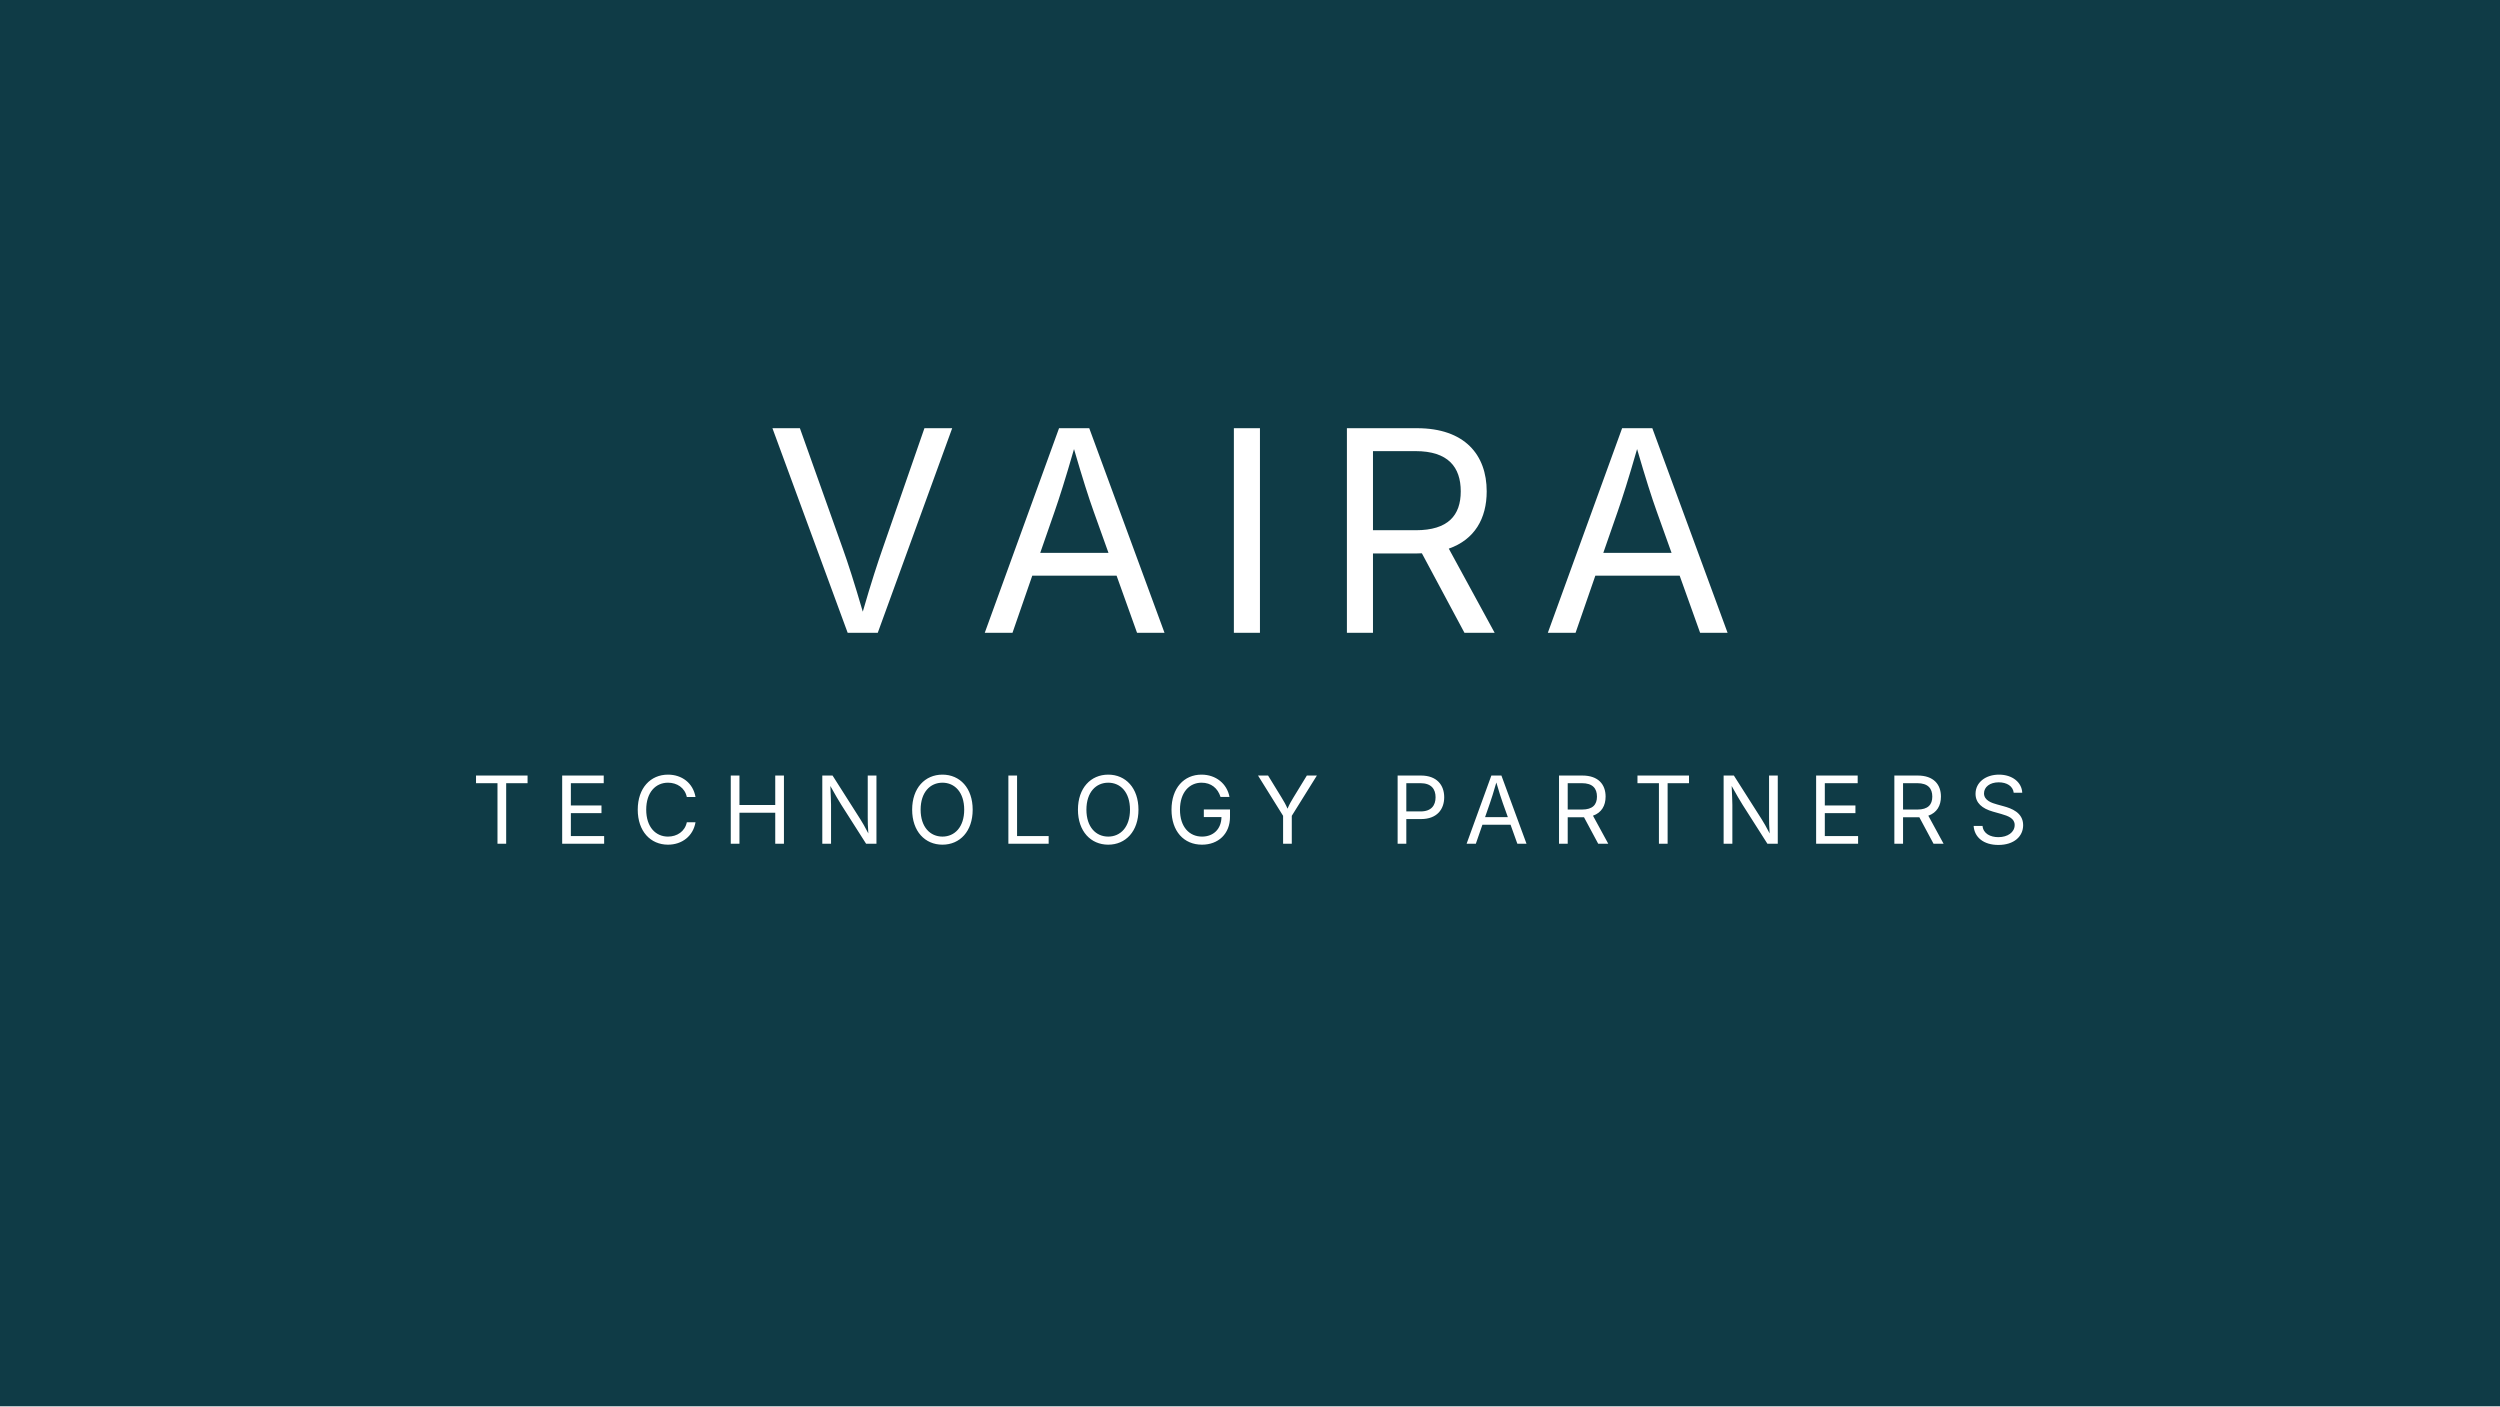
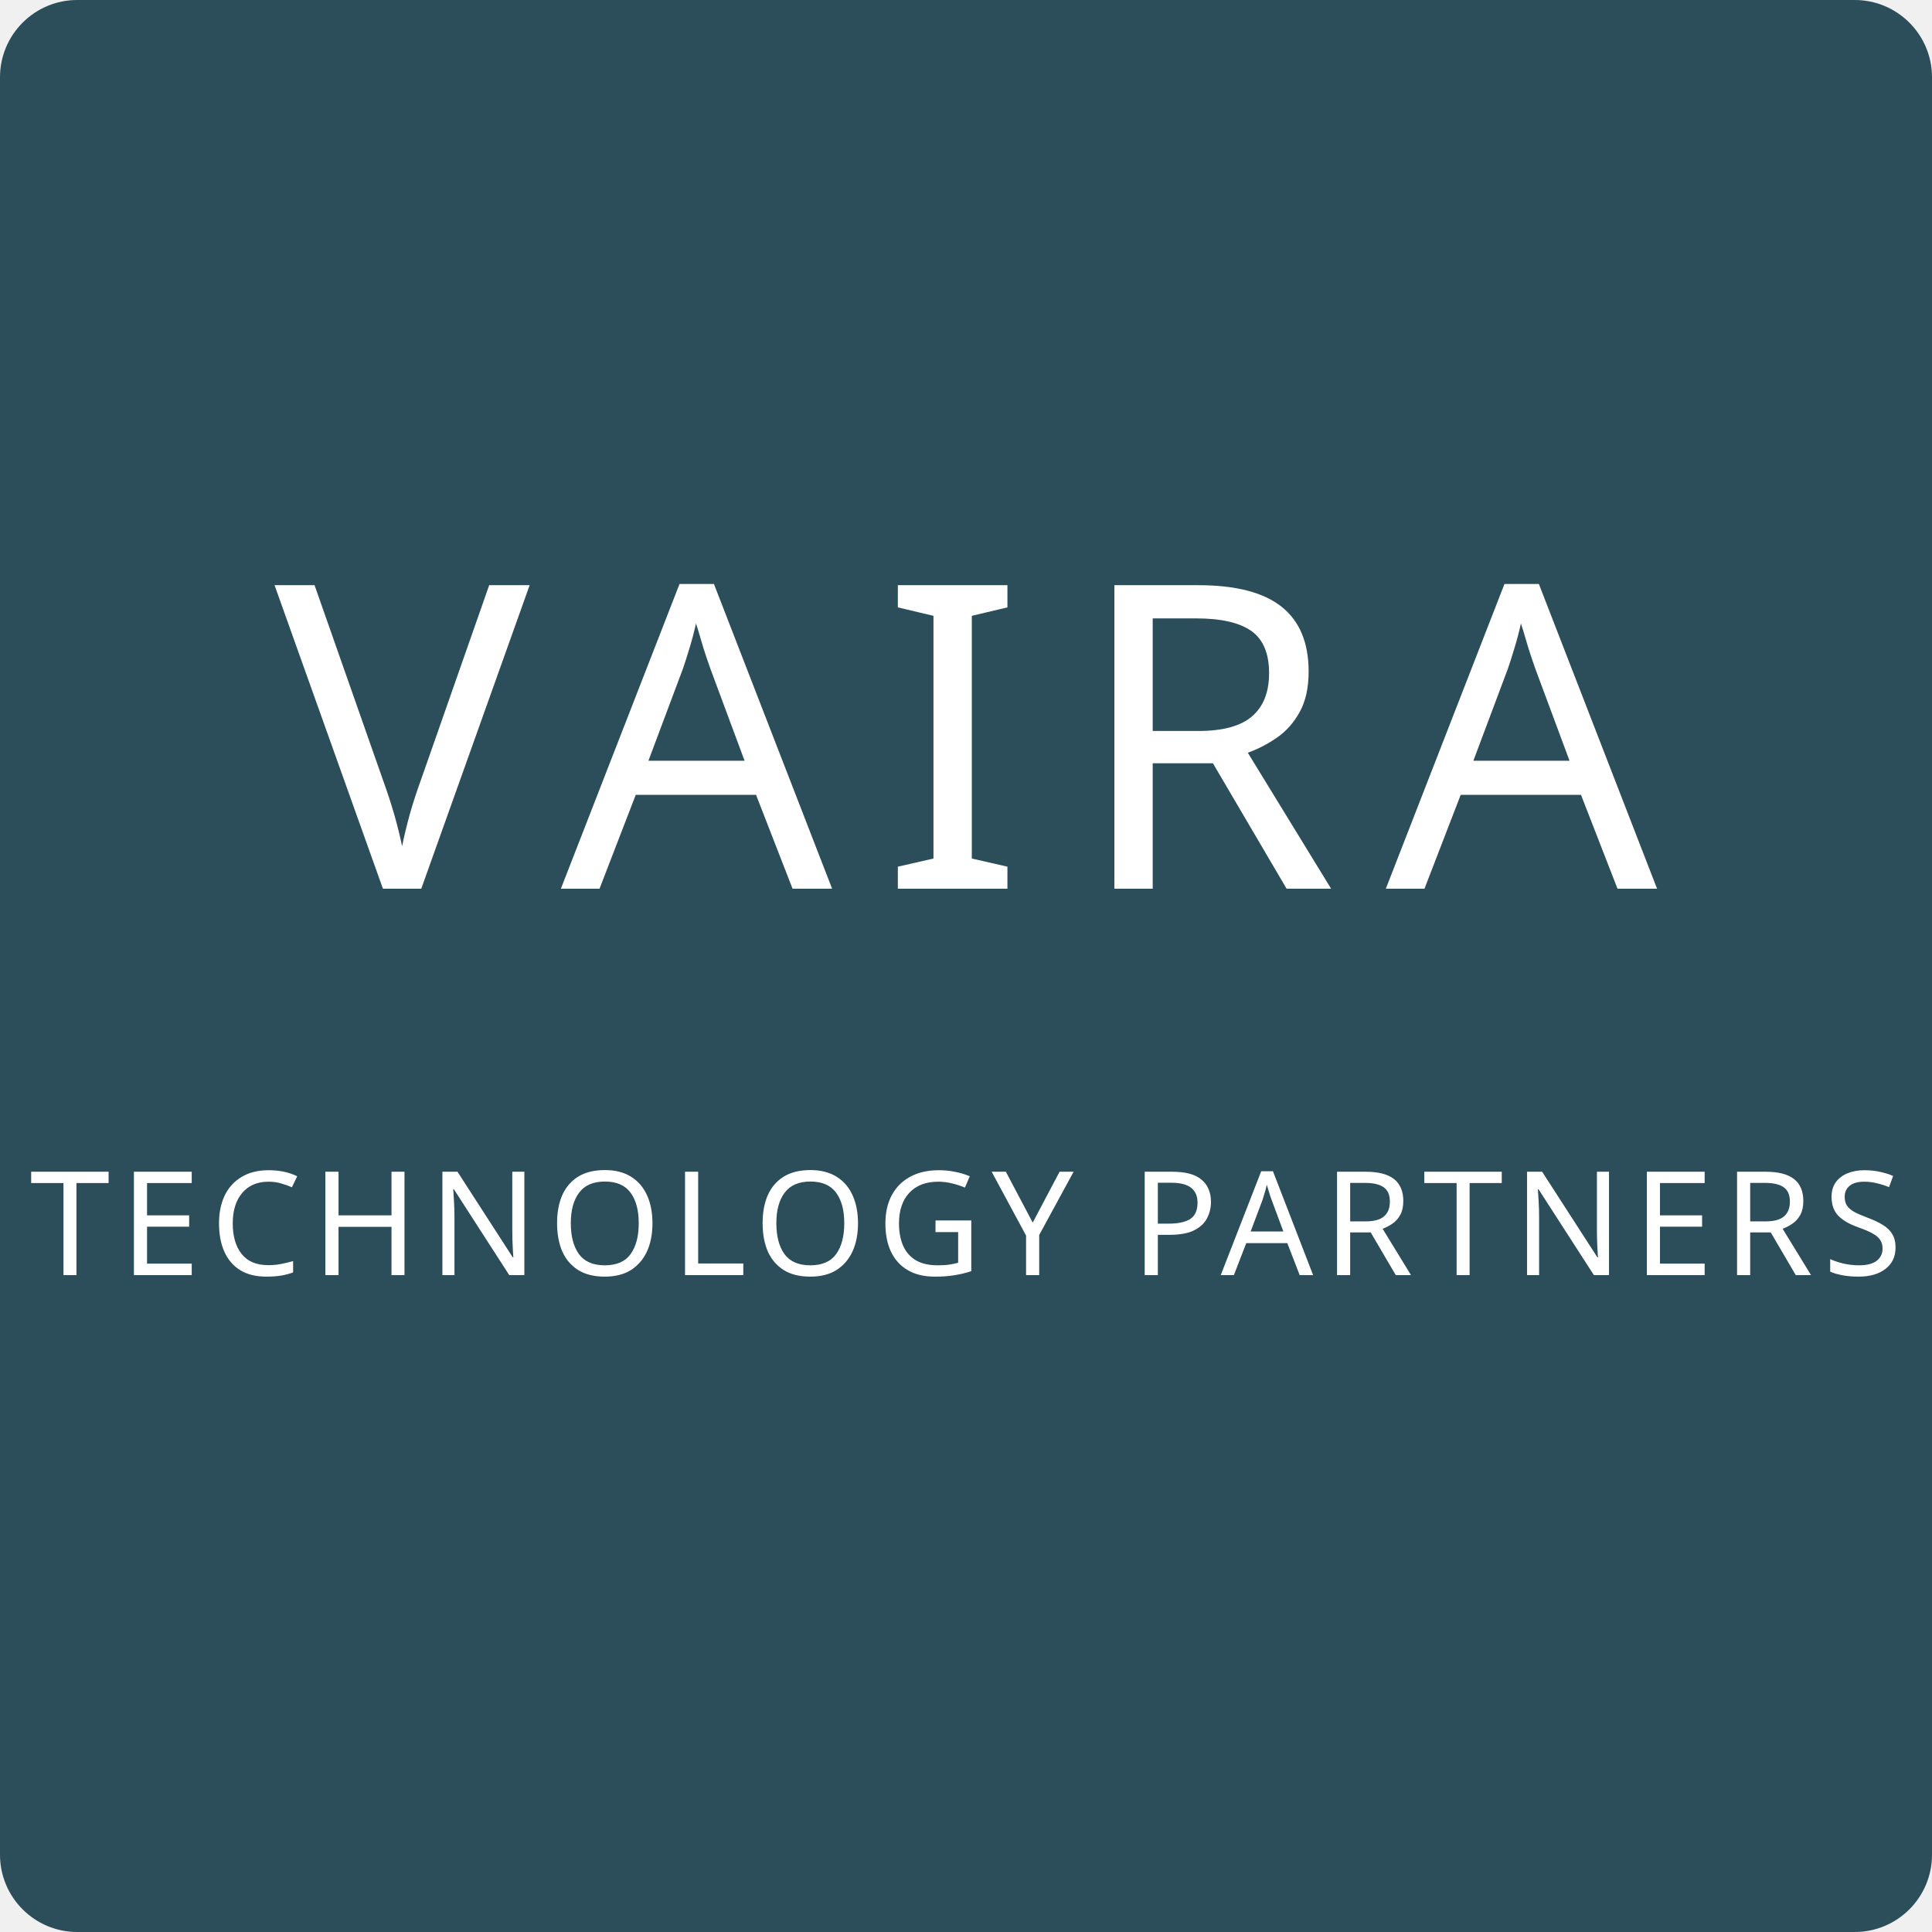
- <svg xmlns="http://www.w3.org/2000/svg" width="1600" height="900" viewBox="0 0 1600 900">
-   <rect width="1600" height="900" fill="#0F3B46" />
-   <text x="50%" y="45%" text-anchor="middle" fill="#FFFFFF" font-family="system-ui, -apple-system, BlinkMacSystemFont, 'Segoe UI', sans-serif" font-size="180" letter-spacing="24">
+ <svg xmlns="http://www.w3.org/2000/svg" width="200mm" height="200mm" viewBox="0 0 200 200">
+   <rect width="200" height="200" rx="8" ry="8" fill="#2b4e5a" />
+   <text x="100" y="92" font-family="Public Sans" font-size="44" letter-spacing="5" text-anchor="middle" fill="#ffffff">
    VAIRA
  </text>
-   <text x="50%" y="60%" text-anchor="middle" fill="#FFFFFF" font-family="system-ui, -apple-system, BlinkMacSystemFont, 'Segoe UI', sans-serif" font-size="60" letter-spacing="14">
+   <text x="100" y="132" font-family="Public Sans" font-size="15" letter-spacing="1" text-anchor="middle" fill="#ffffff">
    TECHNOLOGY PARTNERS
  </text>
</svg>
